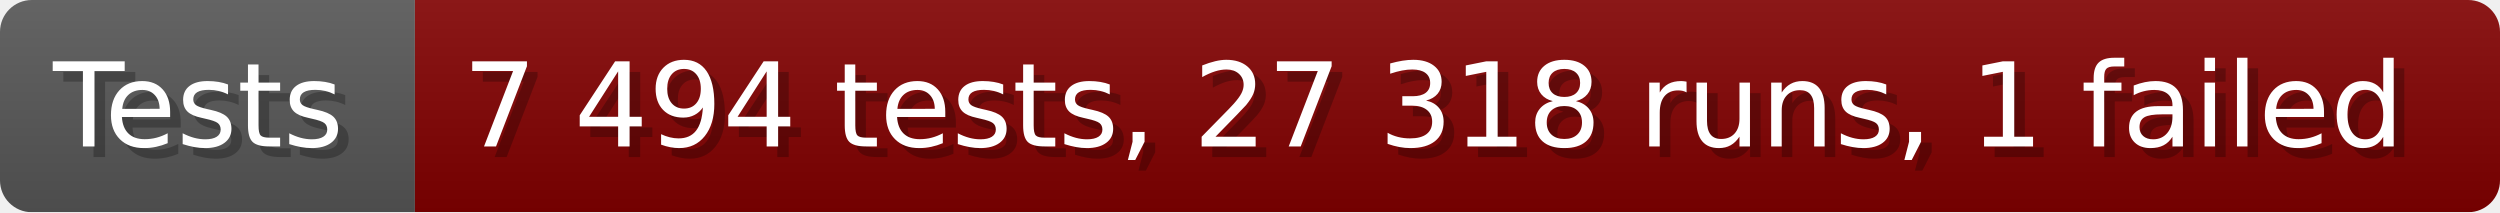
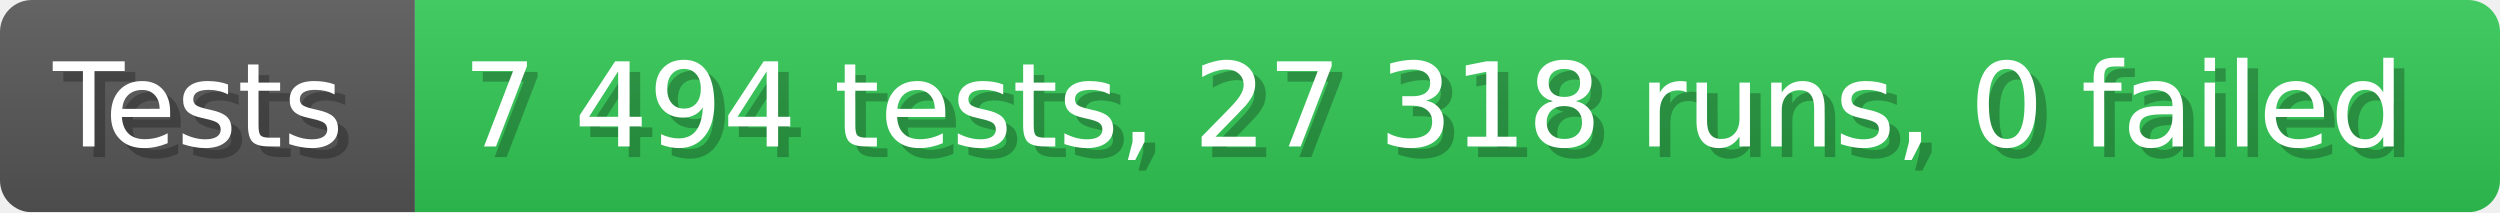
- <svg xmlns="http://www.w3.org/2000/svg" width="235.6" height="20" viewBox="0 0 2356 200" role="img" aria-label="Tests: 7 494 tests, 27 318 runs, 1 failed">
+ <svg xmlns="http://www.w3.org/2000/svg" width="235.6" height="20" viewBox="0 0 2356 200" role="img" aria-label="Tests: 7 494 tests, 27 318 runs, 0 failed">
  <linearGradient id="a" x2="0" y2="100%">
    <stop offset="0" stop-opacity=".1" stop-color="#EEE" />
    <stop offset="1" stop-opacity=".1" />
  </linearGradient>
  <mask id="m">
    <rect width="2356" height="200" rx="30" fill="#FFF" />
  </mask>
  <g mask="url(#m)">
    <rect width="391" height="200" fill="#555" />
-     <rect width="1965" height="200" fill="#800000" x="391" />
+     <rect width="1965" height="200" fill="#31c653" x="391" />
    <rect width="2356" height="200" fill="url(#a)" />
  </g>
  <g aria-hidden="true" fill="#fff" text-anchor="start" font-family="Verdana,DejaVu Sans,sans-serif" font-size="110">
    <text x="60" y="148" textLength="291" fill="#000" opacity="0.25">Tests</text>
    <text x="50" y="138" textLength="291">Tests</text>
-     <text x="446" y="148" textLength="1865" fill="#000" opacity="0.25">7 494 tests, 27 318 runs, 1 failed</text>
-     <text x="436" y="138" textLength="1865">7 494 tests, 27 318 runs, 1 failed</text>
+     <text x="446" y="148" textLength="1865" fill="#000" opacity="0.25">7 494 tests, 27 318 runs, 0 failed</text>
+     <text x="436" y="138" textLength="1865">7 494 tests, 27 318 runs, 0 failed</text>
  </g>
</svg>
